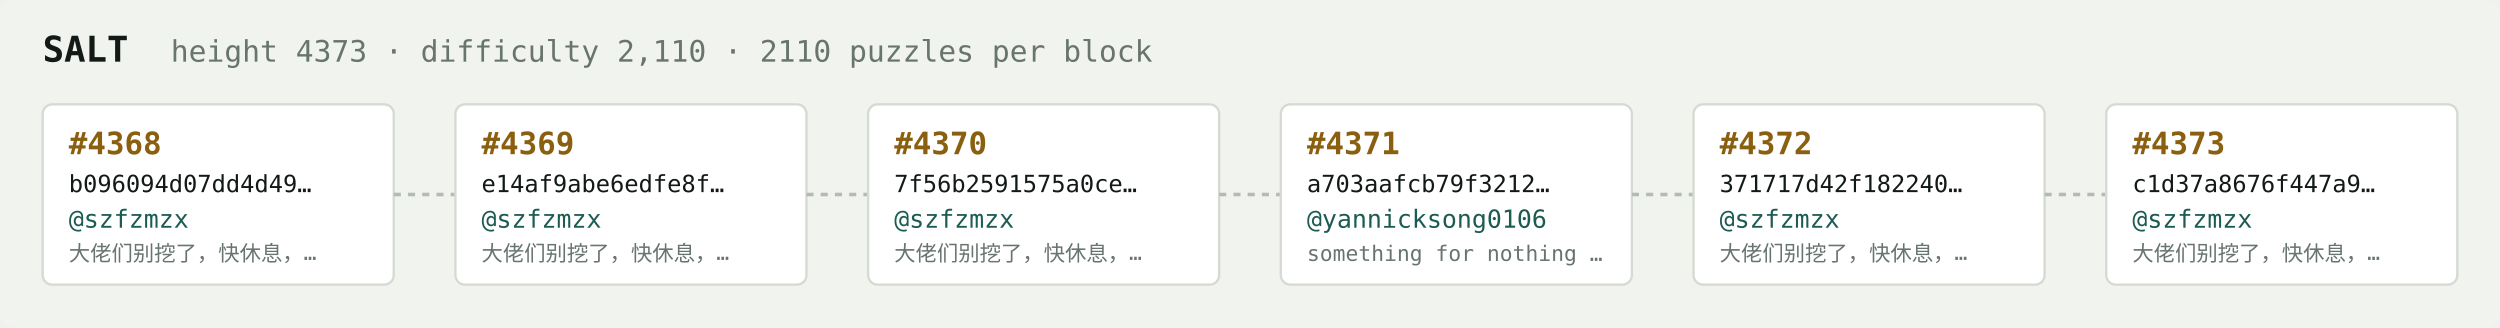
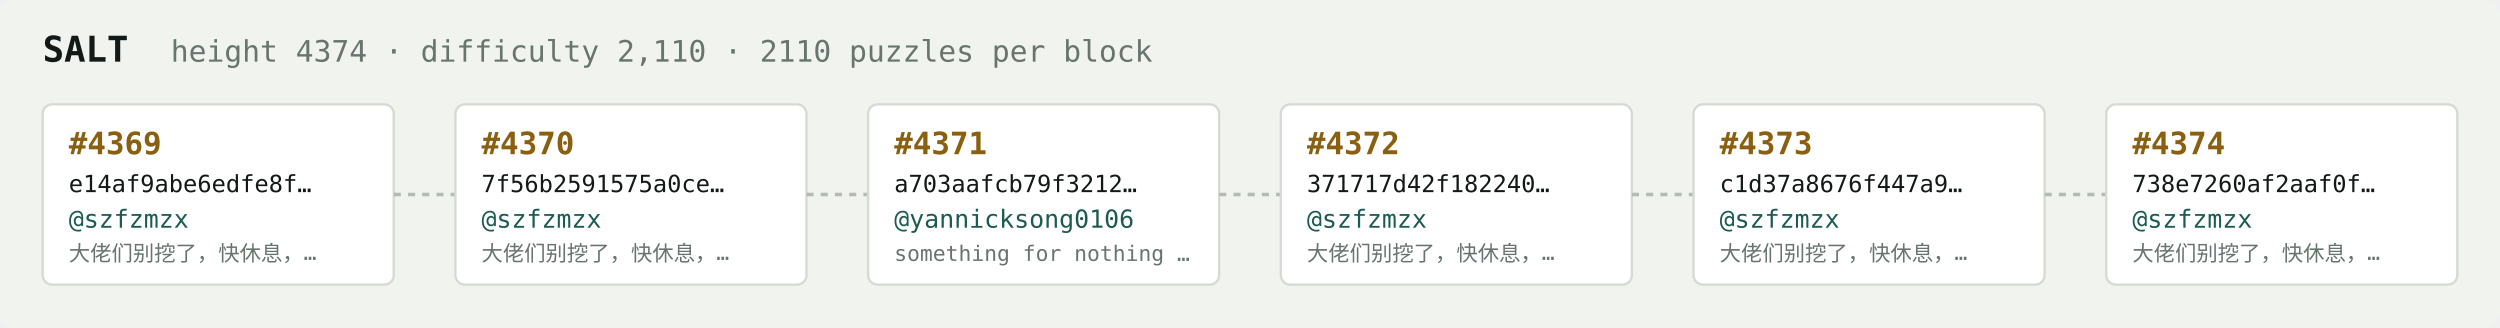
<svg xmlns="http://www.w3.org/2000/svg" width="1054" height="138" viewBox="0 0 1054 138" font-family="ui-monospace,SFMono-Regular,Menlo,monospace">
  <rect fill="#f1f3ef" width="1054" height="138" rx="6" />
  <text x="18" y="26" fill="#121916" font-size="15" font-weight="700">SALT</text>
-   <text x="72" y="26" fill="#68746e" font-size="12.5">height 4373 · difficulty 2,110 · 2110 puzzles per block</text>
+   <text x="72" y="26" fill="#68746e" font-size="12.5">height 4374 · difficulty 2,110 · 2110 puzzles per block</text>
  <rect x="18" y="44" width="148" height="76" rx="4" fill="#ffffff" stroke="#d5dbd2" stroke-width="1" />
-   <text x="29" y="65" fill="#8a5f10" font-size="13" font-weight="700">#4368</text>
-   <text x="29" y="81" fill="#121916" font-size="10">b096094d07dd4d49…</text>
+   <text x="29" y="65" fill="#8a5f10" font-size="13" font-weight="700">#4369</text>
+   <text x="29" y="81" fill="#121916" font-size="10">e14af9abe6edfe8f…</text>
  <text x="29" y="96" fill="#1c5b52" font-size="10.5">@szfzmzx</text>
  <text x="29" y="110" fill="#68746e" font-size="9">大佬们别挖了，快休息，…</text>
  <line x1="166" y1="82.0" x2="192" y2="82.0" stroke="#b3bcb4" stroke-width="1.5" stroke-dasharray="3 3" />
  <rect x="192" y="44" width="148" height="76" rx="4" fill="#ffffff" stroke="#d5dbd2" stroke-width="1" />
-   <text x="203" y="65" fill="#8a5f10" font-size="13" font-weight="700">#4369</text>
-   <text x="203" y="81" fill="#121916" font-size="10">e14af9abe6edfe8f…</text>
+   <text x="203" y="65" fill="#8a5f10" font-size="13" font-weight="700">#4370</text>
+   <text x="203" y="81" fill="#121916" font-size="10">7f56b2591575a0ce…</text>
  <text x="203" y="96" fill="#1c5b52" font-size="10.5">@szfzmzx</text>
  <text x="203" y="110" fill="#68746e" font-size="9">大佬们别挖了，快休息，…</text>
  <line x1="340" y1="82.0" x2="366" y2="82.0" stroke="#b3bcb4" stroke-width="1.5" stroke-dasharray="3 3" />
  <rect x="366" y="44" width="148" height="76" rx="4" fill="#ffffff" stroke="#d5dbd2" stroke-width="1" />
-   <text x="377" y="65" fill="#8a5f10" font-size="13" font-weight="700">#4370</text>
-   <text x="377" y="81" fill="#121916" font-size="10">7f56b2591575a0ce…</text>
-   <text x="377" y="96" fill="#1c5b52" font-size="10.5">@szfzmzx</text>
-   <text x="377" y="110" fill="#68746e" font-size="9">大佬们别挖了，快休息，…</text>
+   <text x="377" y="65" fill="#8a5f10" font-size="13" font-weight="700">#4371</text>
+   <text x="377" y="81" fill="#121916" font-size="10">a703aafcb79f3212…</text>
+   <text x="377" y="96" fill="#1c5b52" font-size="10.5">@yannicksong0106</text>
+   <text x="377" y="110" fill="#68746e" font-size="9">something for nothing …</text>
  <line x1="514" y1="82.0" x2="540" y2="82.0" stroke="#b3bcb4" stroke-width="1.5" stroke-dasharray="3 3" />
  <rect x="540" y="44" width="148" height="76" rx="4" fill="#ffffff" stroke="#d5dbd2" stroke-width="1" />
-   <text x="551" y="65" fill="#8a5f10" font-size="13" font-weight="700">#4371</text>
-   <text x="551" y="81" fill="#121916" font-size="10">a703aafcb79f3212…</text>
-   <text x="551" y="96" fill="#1c5b52" font-size="10.5">@yannicksong0106</text>
-   <text x="551" y="110" fill="#68746e" font-size="9">something for nothing …</text>
+   <text x="551" y="65" fill="#8a5f10" font-size="13" font-weight="700">#4372</text>
+   <text x="551" y="81" fill="#121916" font-size="10">371717d42f182240…</text>
+   <text x="551" y="96" fill="#1c5b52" font-size="10.5">@szfzmzx</text>
+   <text x="551" y="110" fill="#68746e" font-size="9">大佬们别挖了，快休息，…</text>
  <line x1="688" y1="82.0" x2="714" y2="82.0" stroke="#b3bcb4" stroke-width="1.5" stroke-dasharray="3 3" />
  <rect x="714" y="44" width="148" height="76" rx="4" fill="#ffffff" stroke="#d5dbd2" stroke-width="1" />
-   <text x="725" y="65" fill="#8a5f10" font-size="13" font-weight="700">#4372</text>
-   <text x="725" y="81" fill="#121916" font-size="10">371717d42f182240…</text>
+   <text x="725" y="65" fill="#8a5f10" font-size="13" font-weight="700">#4373</text>
+   <text x="725" y="81" fill="#121916" font-size="10">c1d37a8676f447a9…</text>
  <text x="725" y="96" fill="#1c5b52" font-size="10.5">@szfzmzx</text>
  <text x="725" y="110" fill="#68746e" font-size="9">大佬们别挖了，快休息，…</text>
  <line x1="862" y1="82.0" x2="888" y2="82.0" stroke="#b3bcb4" stroke-width="1.5" stroke-dasharray="3 3" />
  <rect x="888" y="44" width="148" height="76" rx="4" fill="#ffffff" stroke="#d5dbd2" stroke-width="1" />
-   <text x="899" y="65" fill="#8a5f10" font-size="13" font-weight="700">#4373</text>
-   <text x="899" y="81" fill="#121916" font-size="10">c1d37a8676f447a9…</text>
+   <text x="899" y="65" fill="#8a5f10" font-size="13" font-weight="700">#4374</text>
+   <text x="899" y="81" fill="#121916" font-size="10">738e7260af2aaf0f…</text>
  <text x="899" y="96" fill="#1c5b52" font-size="10.5">@szfzmzx</text>
  <text x="899" y="110" fill="#68746e" font-size="9">大佬们别挖了，快休息，…</text>
</svg>
